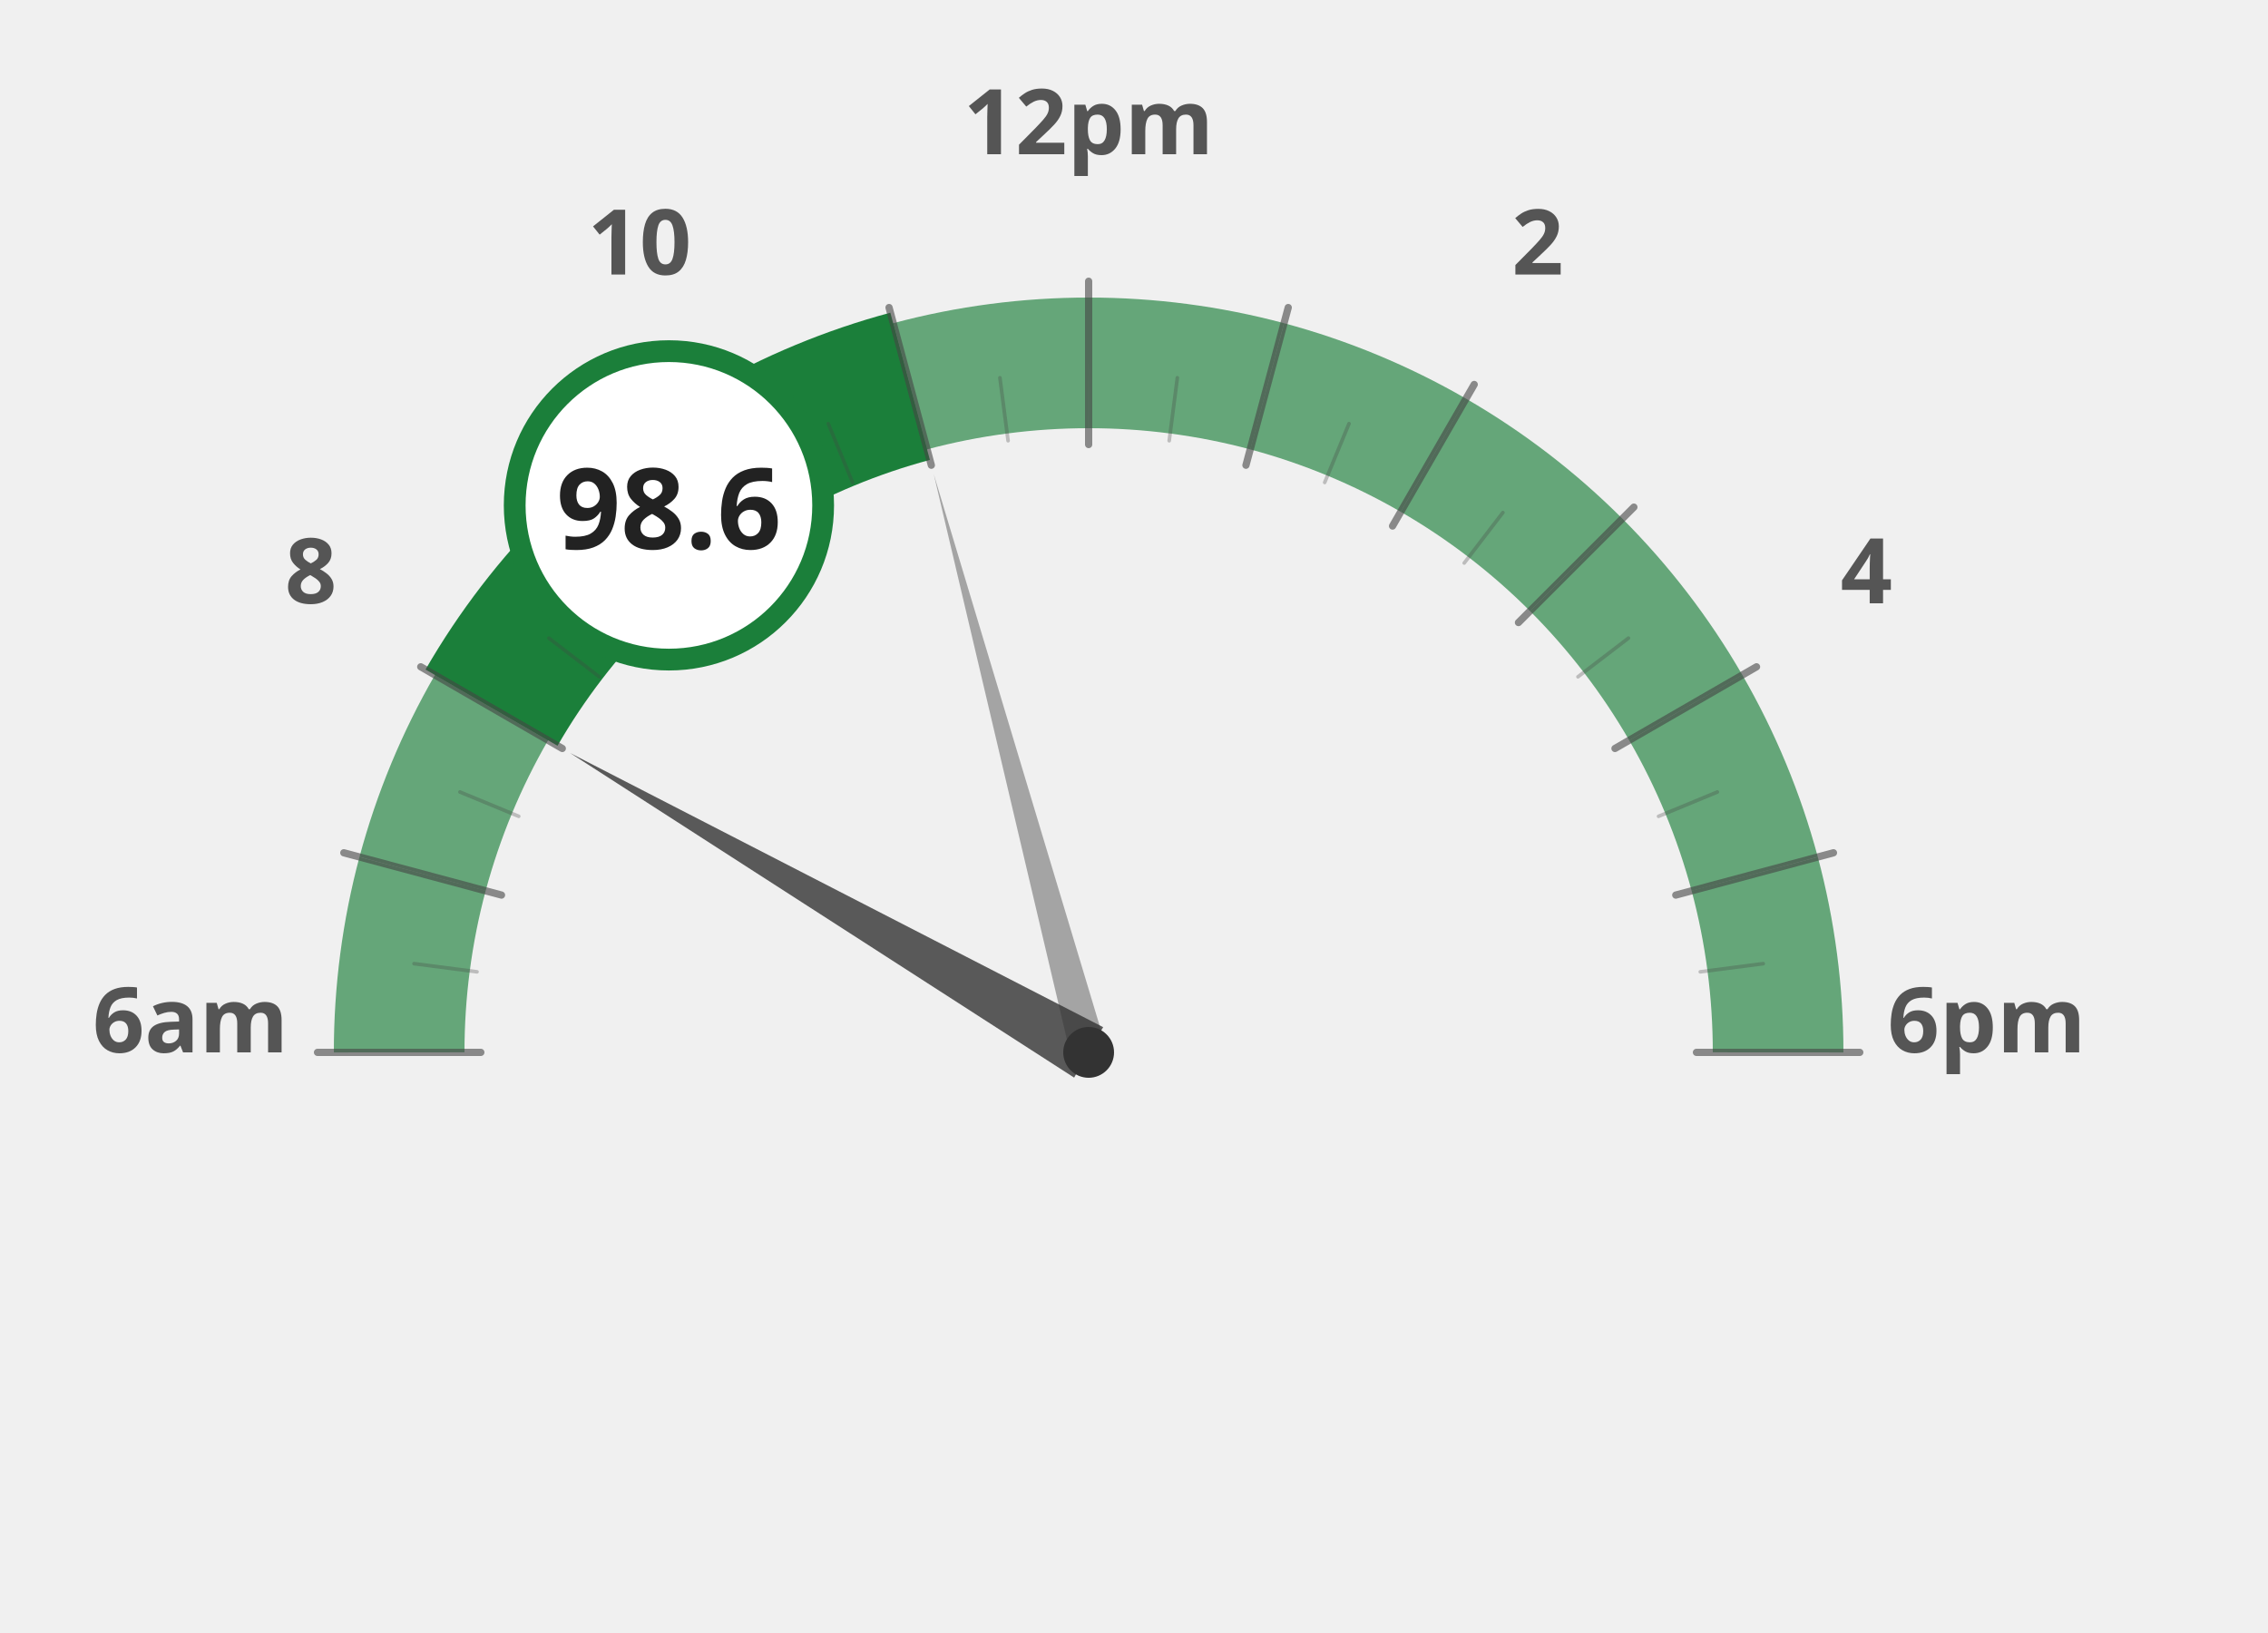
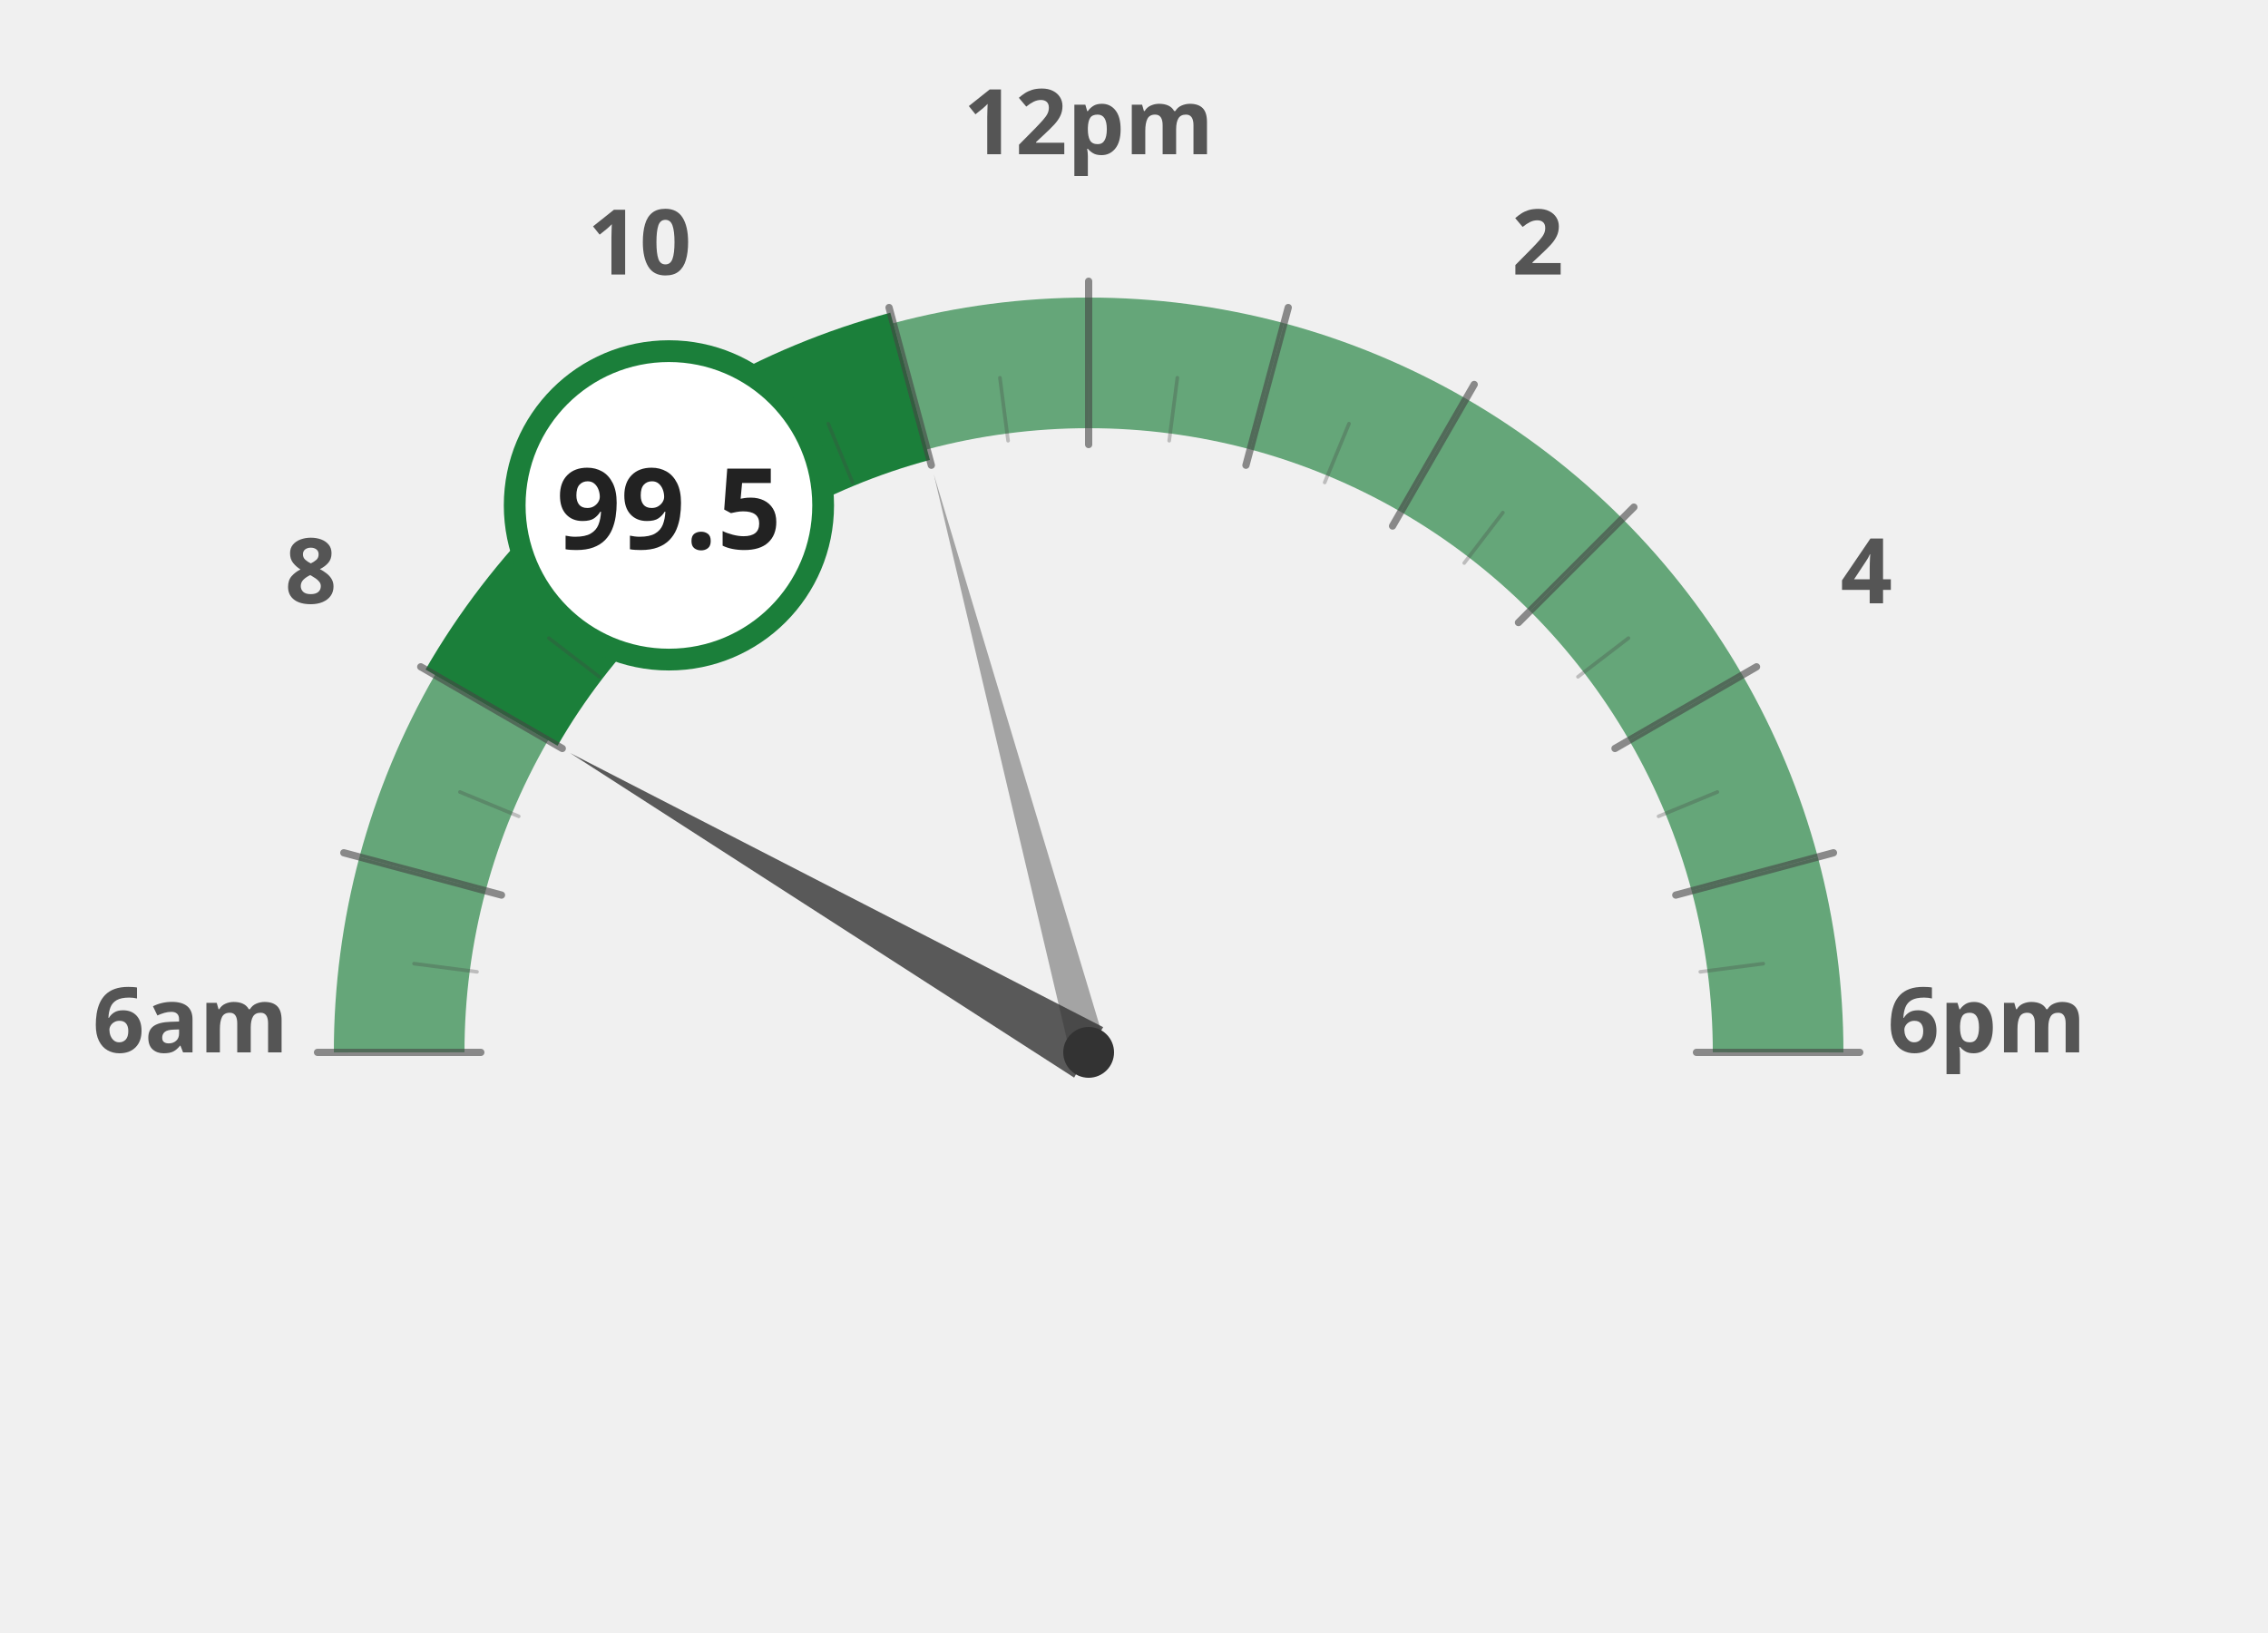
<svg xmlns="http://www.w3.org/2000/svg" width="100%" height="100%" viewBox="0 0 1250 900">
  <g transform="translate(100, 100)">
    <path d="M 120.0 480.0 A 380 380 0 0 1 132.9 381.6" fill="none" stroke="#1b7f3a" stroke-width="72" stroke-opacity="0.65" />
    <path d="M 132.9 381.6 A 380 380 0 0 1 170.9 290.0" fill="none" stroke="#1b7f3a" stroke-width="72" stroke-opacity="0.65" />
    <path d="M 170.9 290.0 A 380 380 0 0 1 231.3 211.3" fill="none" stroke="#1b7f3a" stroke-width="72" stroke-opacity="1.0" />
    <path d="M 231.3 211.3 A 380 380 0 0 1 310.0 150.9" fill="none" stroke="#1b7f3a" stroke-width="72" stroke-opacity="1.0" />
    <path d="M 310.0 150.9 A 380 380 0 0 1 401.6 112.9" fill="none" stroke="#1b7f3a" stroke-width="72" stroke-opacity="1.0" />
    <path d="M 401.6 112.9 A 380 380 0 0 1 500.0 100.0" fill="none" stroke="#1b7f3a" stroke-width="72" stroke-opacity="0.65" />
    <path d="M 500.0 100.0 A 380 380 0 0 1 598.4 112.9" fill="none" stroke="#1b7f3a" stroke-width="72" stroke-opacity="0.65" />
    <path d="M 598.4 112.9 A 380 380 0 0 1 690.0 150.9" fill="none" stroke="#1b7f3a" stroke-width="72" stroke-opacity="0.65" />
    <path d="M 690.0 150.9 A 380 380 0 0 1 768.7 211.3" fill="none" stroke="#1b7f3a" stroke-width="72" stroke-opacity="0.65" />
    <path d="M 768.7 211.3 A 380 380 0 0 1 829.1 290.0" fill="none" stroke="#1b7f3a" stroke-width="72" stroke-opacity="0.65" />
    <path d="M 829.1 290.0 A 380 380 0 0 1 867.1 381.6" fill="none" stroke="#1b7f3a" stroke-width="72" stroke-opacity="0.65" />
    <path d="M 867.1 381.6 A 380 380 0 0 1 880.0 480.0" fill="none" stroke="#1b7f3a" stroke-width="72" stroke-opacity="0.65" />
    <text x="5.0" y="480" text-anchor="middle" font-family="Montserrat, sans-serif" font-size="50" font-weight="900" fill="#555">6am</text>
    <text x="71.317" y="232.5" text-anchor="middle" font-family="Montserrat, sans-serif" font-size="50" font-weight="900" fill="#555">8</text>
    <text x="252.5" y="51.317" text-anchor="middle" font-family="Montserrat, sans-serif" font-size="50" font-weight="900" fill="#555">10</text>
    <text x="500" y="-15.0" text-anchor="middle" font-family="Montserrat, sans-serif" font-size="50" font-weight="900" fill="#555">12pm</text>
    <text x="747.5" y="51.317" text-anchor="middle" font-family="Montserrat, sans-serif" font-size="50" font-weight="900" fill="#555">2</text>
    <text x="928.683" y="232.5" text-anchor="middle" font-family="Montserrat, sans-serif" font-size="50" font-weight="900" fill="#555">4</text>
    <text x="995.0" y="480.0" text-anchor="middle" font-family="Montserrat, sans-serif" font-size="50" font-weight="900" fill="#555">6pm</text>
    <path d="M 170.9 290.0 A 380 380 0 0 1 231.3 211.3" fill="none" stroke="#1b7f3a" stroke-width="84" stroke-linecap="butt" />
    <path d="M 231.3 211.3 A 380 380 0 0 1 310.0 150.9" fill="none" stroke="#1b7f3a" stroke-width="84" stroke-linecap="butt" />
    <path d="M 310.0 150.9 A 380 380 0 0 1 401.6 112.9" fill="none" stroke="#1b7f3a" stroke-width="84" stroke-linecap="butt" />
    <line x1="165.0" y1="480.0" x2="75.0" y2="480.0" stroke="#444" stroke-width="4" stroke-linecap="round" opacity="0.6" />
    <line x1="162.9" y1="435.6" x2="128.2" y2="431.1" stroke="#444" stroke-width="2" stroke-linecap="round" opacity="0.3" />
    <line x1="176.4" y1="393.3" x2="89.5" y2="370.0" stroke="#444" stroke-width="4" stroke-linecap="round" opacity="0.6" />
    <line x1="185.9" y1="349.9" x2="153.5" y2="336.5" stroke="#444" stroke-width="2" stroke-linecap="round" opacity="0.3" />
    <line x1="209.9" y1="312.5" x2="131.9" y2="267.5" stroke="#444" stroke-width="4" stroke-linecap="round" opacity="0.6" />
    <line x1="230.3" y1="273.0" x2="202.5" y2="251.7" stroke="#444" stroke-width="2" stroke-linecap="round" opacity="0.3" />
    <line x1="263.1" y1="243.1" x2="199.5" y2="179.5" stroke="#444" stroke-width="4" stroke-linecap="round" opacity="0.6" />
    <line x1="293.0" y1="210.3" x2="271.7" y2="182.5" stroke="#444" stroke-width="2" stroke-linecap="round" opacity="0.3" />
    <line x1="332.5" y1="189.9" x2="287.5" y2="111.9" stroke="#444" stroke-width="4" stroke-linecap="round" opacity="0.6" />
    <line x1="369.9" y1="165.9" x2="356.5" y2="133.5" stroke="#444" stroke-width="2" stroke-linecap="round" opacity="0.3" />
    <line x1="413.3" y1="156.4" x2="390.0" y2="69.5" stroke="#444" stroke-width="4" stroke-linecap="round" opacity="0.6" />
    <line x1="455.6" y1="142.9" x2="451.1" y2="108.2" stroke="#444" stroke-width="2" stroke-linecap="round" opacity="0.3" />
    <line x1="500.0" y1="145.0" x2="500.0" y2="55.0" stroke="#444" stroke-width="4" stroke-linecap="round" opacity="0.6" />
    <line x1="544.4" y1="142.9" x2="548.9" y2="108.2" stroke="#444" stroke-width="2" stroke-linecap="round" opacity="0.3" />
    <line x1="586.7" y1="156.4" x2="610.0" y2="69.5" stroke="#444" stroke-width="4" stroke-linecap="round" opacity="0.6" />
    <line x1="630.1" y1="165.9" x2="643.5" y2="133.5" stroke="#444" stroke-width="2" stroke-linecap="round" opacity="0.3" />
    <line x1="667.5" y1="189.9" x2="712.5" y2="111.9" stroke="#444" stroke-width="4" stroke-linecap="round" opacity="0.6" />
    <line x1="707.0" y1="210.3" x2="728.3" y2="182.5" stroke="#444" stroke-width="2" stroke-linecap="round" opacity="0.3" />
    <line x1="736.9" y1="243.1" x2="800.5" y2="179.5" stroke="#444" stroke-width="4" stroke-linecap="round" opacity="0.6" />
    <line x1="769.7" y1="273.0" x2="797.5" y2="251.7" stroke="#444" stroke-width="2" stroke-linecap="round" opacity="0.3" />
    <line x1="790.1" y1="312.5" x2="868.1" y2="267.5" stroke="#444" stroke-width="4" stroke-linecap="round" opacity="0.6" />
    <line x1="814.1" y1="349.9" x2="846.5" y2="336.5" stroke="#444" stroke-width="2" stroke-linecap="round" opacity="0.3" />
    <line x1="823.6" y1="393.3" x2="910.5" y2="370.0" stroke="#444" stroke-width="4" stroke-linecap="round" opacity="0.6" />
    <line x1="837.1" y1="435.6" x2="871.8" y2="431.1" stroke="#444" stroke-width="2" stroke-linecap="round" opacity="0.3" />
    <line x1="835.0" y1="480.0" x2="925.0" y2="480.0" stroke="#444" stroke-width="4" stroke-linecap="round" opacity="0.6" />
    <polygon points="214.2,315.0 492.0,493.9 508.0,466.1" fill="#333" opacity="0.8" />
    <polygon points="414.6,161.2 490.3,482.6 509.7,477.4" fill="#333" opacity="0.4" />
    <circle cx="500" cy="480" r="14" fill="#333" />
    <circle cx="268.671" cy="178.526" r="85" fill="white" stroke="#1b7f3a" stroke-width="12" />
-     <text x="268.671" y="202.526" text-anchor="middle" font-family="Montserrat, sans-serif" font-size="62" font-weight="800" fill="#222">98.6</text>
+     <text x="268.671" y="202.526" text-anchor="middle" font-family="Montserrat, sans-serif" font-size="62" font-weight="800" fill="#222">99.5</text>
  </g>
</svg>
